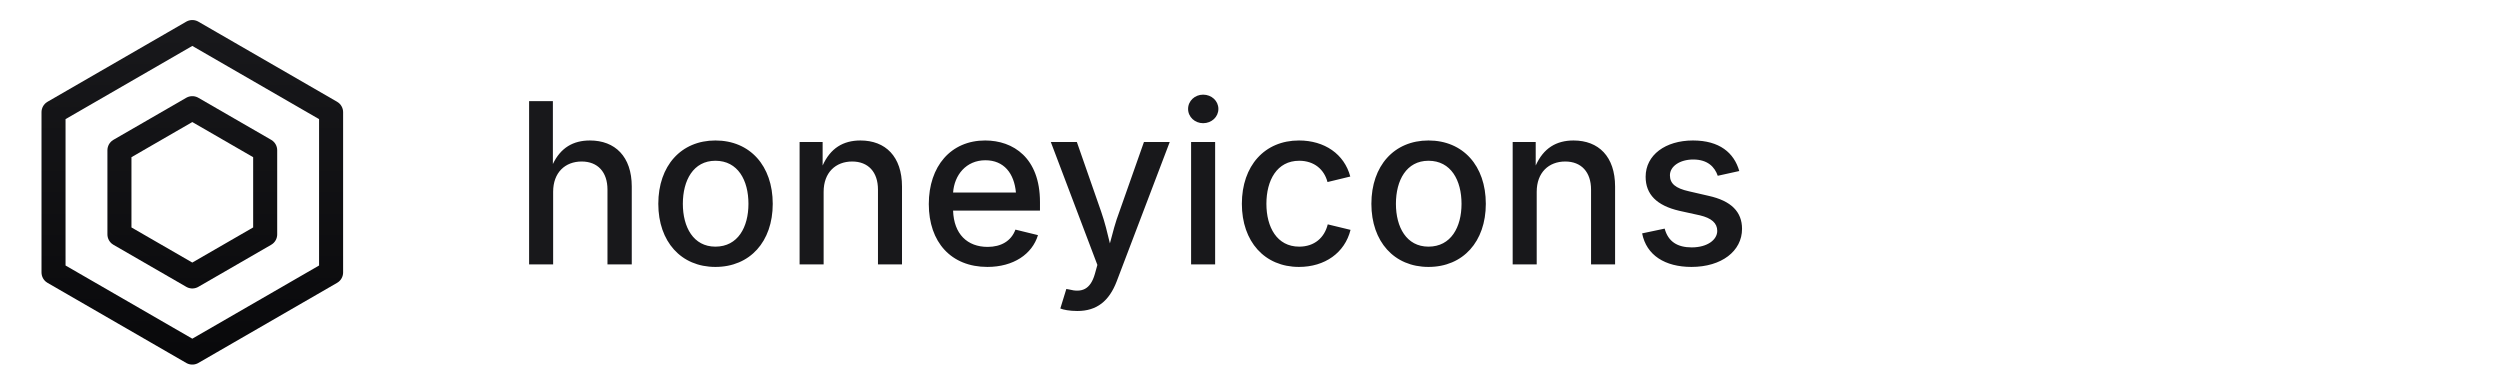
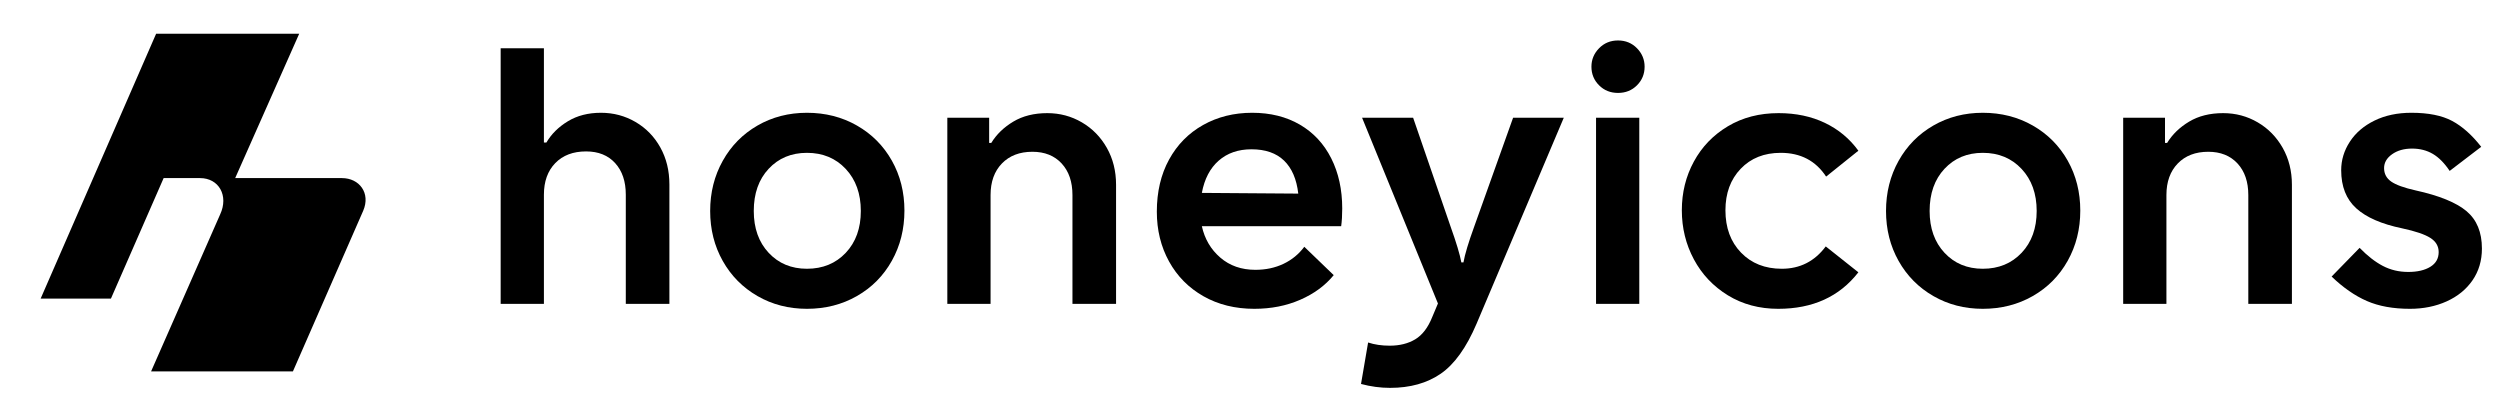
- <svg xmlns="http://www.w3.org/2000/svg" viewBox="0 0 156 24" fill="none">
-   <defs>
-     <linearGradient id="zinc" x1="12" y1="2" x2="12" y2="22" gradientUnits="userSpaceOnUse">
-       <stop stop-color="#18181b" />
-       <stop offset="1" stop-color="#09090b" />
-     </linearGradient>
-   </defs>
-   <g transform="translate(0 0)">
-     <path d="M12 2L20.66 7L20.66 17L12 22L3.34 17L3.34 7Z" stroke="url(#zinc)" stroke-width="1.5" stroke-linejoin="round" stroke-linecap="round" />
-     <path d="M12 6.75L16.547 9.375L16.547 14.625L12 17.25L7.453 14.625L7.453 9.375Z" stroke="url(#zinc)" stroke-width="1.5" stroke-linejoin="round" stroke-linecap="round" />
-   </g>
-   <text x="32" y="16.5" fill="#18181b" font-family="Inter, ui-sans-serif, system-ui, sans-serif" font-size="14" font-weight="500">honeyicons</text>
+ <svg xmlns="http://www.w3.org/2000/svg" viewBox="0 0 148.099 24" fill="currentColor">
+   <path d="M 9.248 2 H 17.724 L 13.932 10.55 H 20.252 C 21.293 10.55 21.963 11.442 21.517 12.483 L 17.353 22 H 8.951 L 13.04 12.706 C 13.56 11.591 12.965 10.55 11.85 10.55 H 9.694 L 6.572 17.688 H 2.408 Z" />
+   <path d="M29.659 2.859H32.221V8.445H32.368Q32.809 7.689 33.639 7.185Q34.468 6.681 35.602 6.681Q36.715 6.681 37.65 7.227Q38.584 7.773 39.12 8.739Q39.655 9.705 39.655 10.923V18.0H37.072V11.532Q37.072 10.356 36.442 9.663Q35.812 8.97 34.72 8.97Q33.565 8.97 32.893 9.663Q32.221 10.356 32.221 11.532V18.0H29.659Z" />
+   <path d="M42.07 12.498Q42.07 10.86 42.816 9.526Q43.561 8.193 44.873 7.437Q46.186 6.681 47.803 6.681Q49.441 6.681 50.764 7.437Q52.087 8.193 52.833 9.516Q53.578 10.839 53.578 12.477Q53.578 14.115 52.833 15.448Q52.087 16.782 50.764 17.538Q49.441 18.294 47.803 18.294Q46.186 18.294 44.873 17.538Q43.561 16.782 42.816 15.459Q42.07 14.136 42.07 12.498ZM50.995 12.498Q50.995 10.965 50.103 10.009Q49.21 9.054 47.803 9.054Q46.417 9.054 45.535 9.999Q44.653 10.944 44.653 12.498Q44.653 14.031 45.535 14.976Q46.417 15.921 47.803 15.921Q49.21 15.921 50.103 14.976Q50.995 14.031 50.995 12.498Z" />
+   <path d="M56.119 6.975H58.597V8.466H58.723Q59.185 7.71 60.025 7.206Q60.865 6.702 62.041 6.702Q63.154 6.702 64.088 7.248Q65.023 7.794 65.569 8.76Q66.115 9.726 66.115 10.944V18.0H63.532V11.553Q63.532 10.377 62.892 9.684Q62.251 8.991 61.159 8.991Q60.025 8.991 59.353 9.684Q58.681 10.377 58.681 11.553V18.0H56.119Z" />
+   <path d="M68.53 12.54Q68.53 10.776 69.255 9.453Q69.979 8.13 71.271 7.405Q72.562 6.681 74.179 6.681Q75.796 6.681 77.004 7.384Q78.211 8.088 78.862 9.38Q79.513 10.671 79.513 12.351Q79.513 12.96 79.45 13.401H71.197Q71.449 14.535 72.289 15.259Q73.129 15.984 74.368 15.984Q75.292 15.984 76.038 15.627Q76.783 15.27 77.266 14.619L79.009 16.299Q78.253 17.223 77.025 17.758Q75.796 18.294 74.305 18.294Q72.604 18.294 71.292 17.549Q69.979 16.803 69.255 15.491Q68.53 14.178 68.53 12.54ZM76.909 11.469Q76.762 10.188 76.069 9.516Q75.376 8.844 74.137 8.844Q72.961 8.844 72.195 9.516Q71.428 10.188 71.197 11.427Z" />
+   <path d="M80.626 22.746 81.046 20.289Q81.613 20.478 82.327 20.478Q83.209 20.478 83.839 20.1Q84.469 19.722 84.847 18.777L85.183 17.979L80.689 6.975H83.713L85.939 13.443Q86.443 14.85 86.569 15.543H86.695Q86.821 14.829 87.325 13.443L89.635 6.975H92.638L87.472 19.176Q86.569 21.297 85.351 22.137Q84.133 22.977 82.348 22.977Q81.487 22.977 80.626 22.746Z" />
+   <path d="M94.549 6.975H97.111V18.0H94.549ZM94.276 3.951Q94.276 3.321 94.728 2.859Q95.179 2.397 95.851 2.397Q96.523 2.397 96.975 2.859Q97.426 3.321 97.426 3.951Q97.426 4.602 96.975 5.053Q96.523 5.505 95.851 5.505Q95.179 5.505 94.728 5.053Q94.276 4.602 94.276 3.951Z" />
+   <path d="M99.631 12.456Q99.631 10.881 100.345 9.569Q101.059 8.256 102.361 7.479Q103.663 6.702 105.364 6.702Q106.897 6.702 108.105 7.279Q109.312 7.857 110.089 8.928L108.178 10.461Q107.254 9.054 105.49 9.054Q104.02 9.054 103.117 9.999Q102.214 10.944 102.214 12.456Q102.214 14.01 103.138 14.965Q104.062 15.921 105.553 15.921Q107.17 15.921 108.157 14.598L110.089 16.131Q108.409 18.294 105.343 18.294Q103.663 18.294 102.361 17.496Q101.059 16.698 100.345 15.364Q99.631 14.031 99.631 12.456Z" />
+   <path d="M111.727 12.498Q111.727 10.86 112.473 9.526Q113.218 8.193 114.531 7.437Q115.843 6.681 117.46 6.681Q119.098 6.681 120.421 7.437Q121.744 8.193 122.49 9.516Q123.235 10.839 123.235 12.477Q123.235 14.115 122.49 15.448Q121.744 16.782 120.421 17.538Q119.098 18.294 117.46 18.294Q115.843 18.294 114.531 17.538Q113.218 16.782 112.473 15.459Q111.727 14.136 111.727 12.498ZM120.652 12.498Q120.652 10.965 119.76 10.009Q118.867 9.054 117.46 9.054Q116.074 9.054 115.192 9.999Q114.31 10.944 114.31 12.498Q114.31 14.031 115.192 14.976Q116.074 15.921 117.46 15.921Q118.867 15.921 119.76 14.976Q120.652 14.031 120.652 12.498Z" />
+   <path d="M125.776 6.975H128.254V8.466H128.38Q128.842 7.71 129.682 7.206Q130.522 6.702 131.698 6.702Q132.811 6.702 133.745 7.248Q134.68 7.794 135.226 8.76Q135.772 9.726 135.772 10.944V18.0H133.189V11.553Q133.189 10.377 132.549 9.684Q131.908 8.991 130.816 8.991Q129.682 8.991 129.01 9.684Q128.338 10.377 128.338 11.553V18.0H125.776Z" />
+   <path d="M138.124 16.383 139.783 14.682Q140.476 15.396 141.159 15.753Q141.841 16.11 142.66 16.11Q143.479 16.11 143.973 15.805Q144.466 15.501 144.466 14.934Q144.466 14.409 143.973 14.094Q143.479 13.779 142.303 13.527Q140.476 13.149 139.584 12.341Q138.691 11.532 138.691 10.083Q138.691 9.18 139.206 8.392Q139.72 7.605 140.665 7.143Q141.61 6.681 142.849 6.681Q144.361 6.681 145.264 7.164Q146.167 7.647 146.986 8.697L145.117 10.125Q144.655 9.432 144.12 9.117Q143.584 8.802 142.891 8.802Q142.177 8.802 141.705 9.138Q141.232 9.474 141.232 9.957Q141.232 10.461 141.652 10.755Q142.072 11.049 143.101 11.28Q145.201 11.742 146.115 12.508Q147.028 13.275 147.028 14.724Q147.028 15.795 146.472 16.604Q145.915 17.412 144.939 17.853Q143.962 18.294 142.765 18.294Q141.274 18.294 140.214 17.832Q139.153 17.37 138.124 16.383Z" />
</svg>
